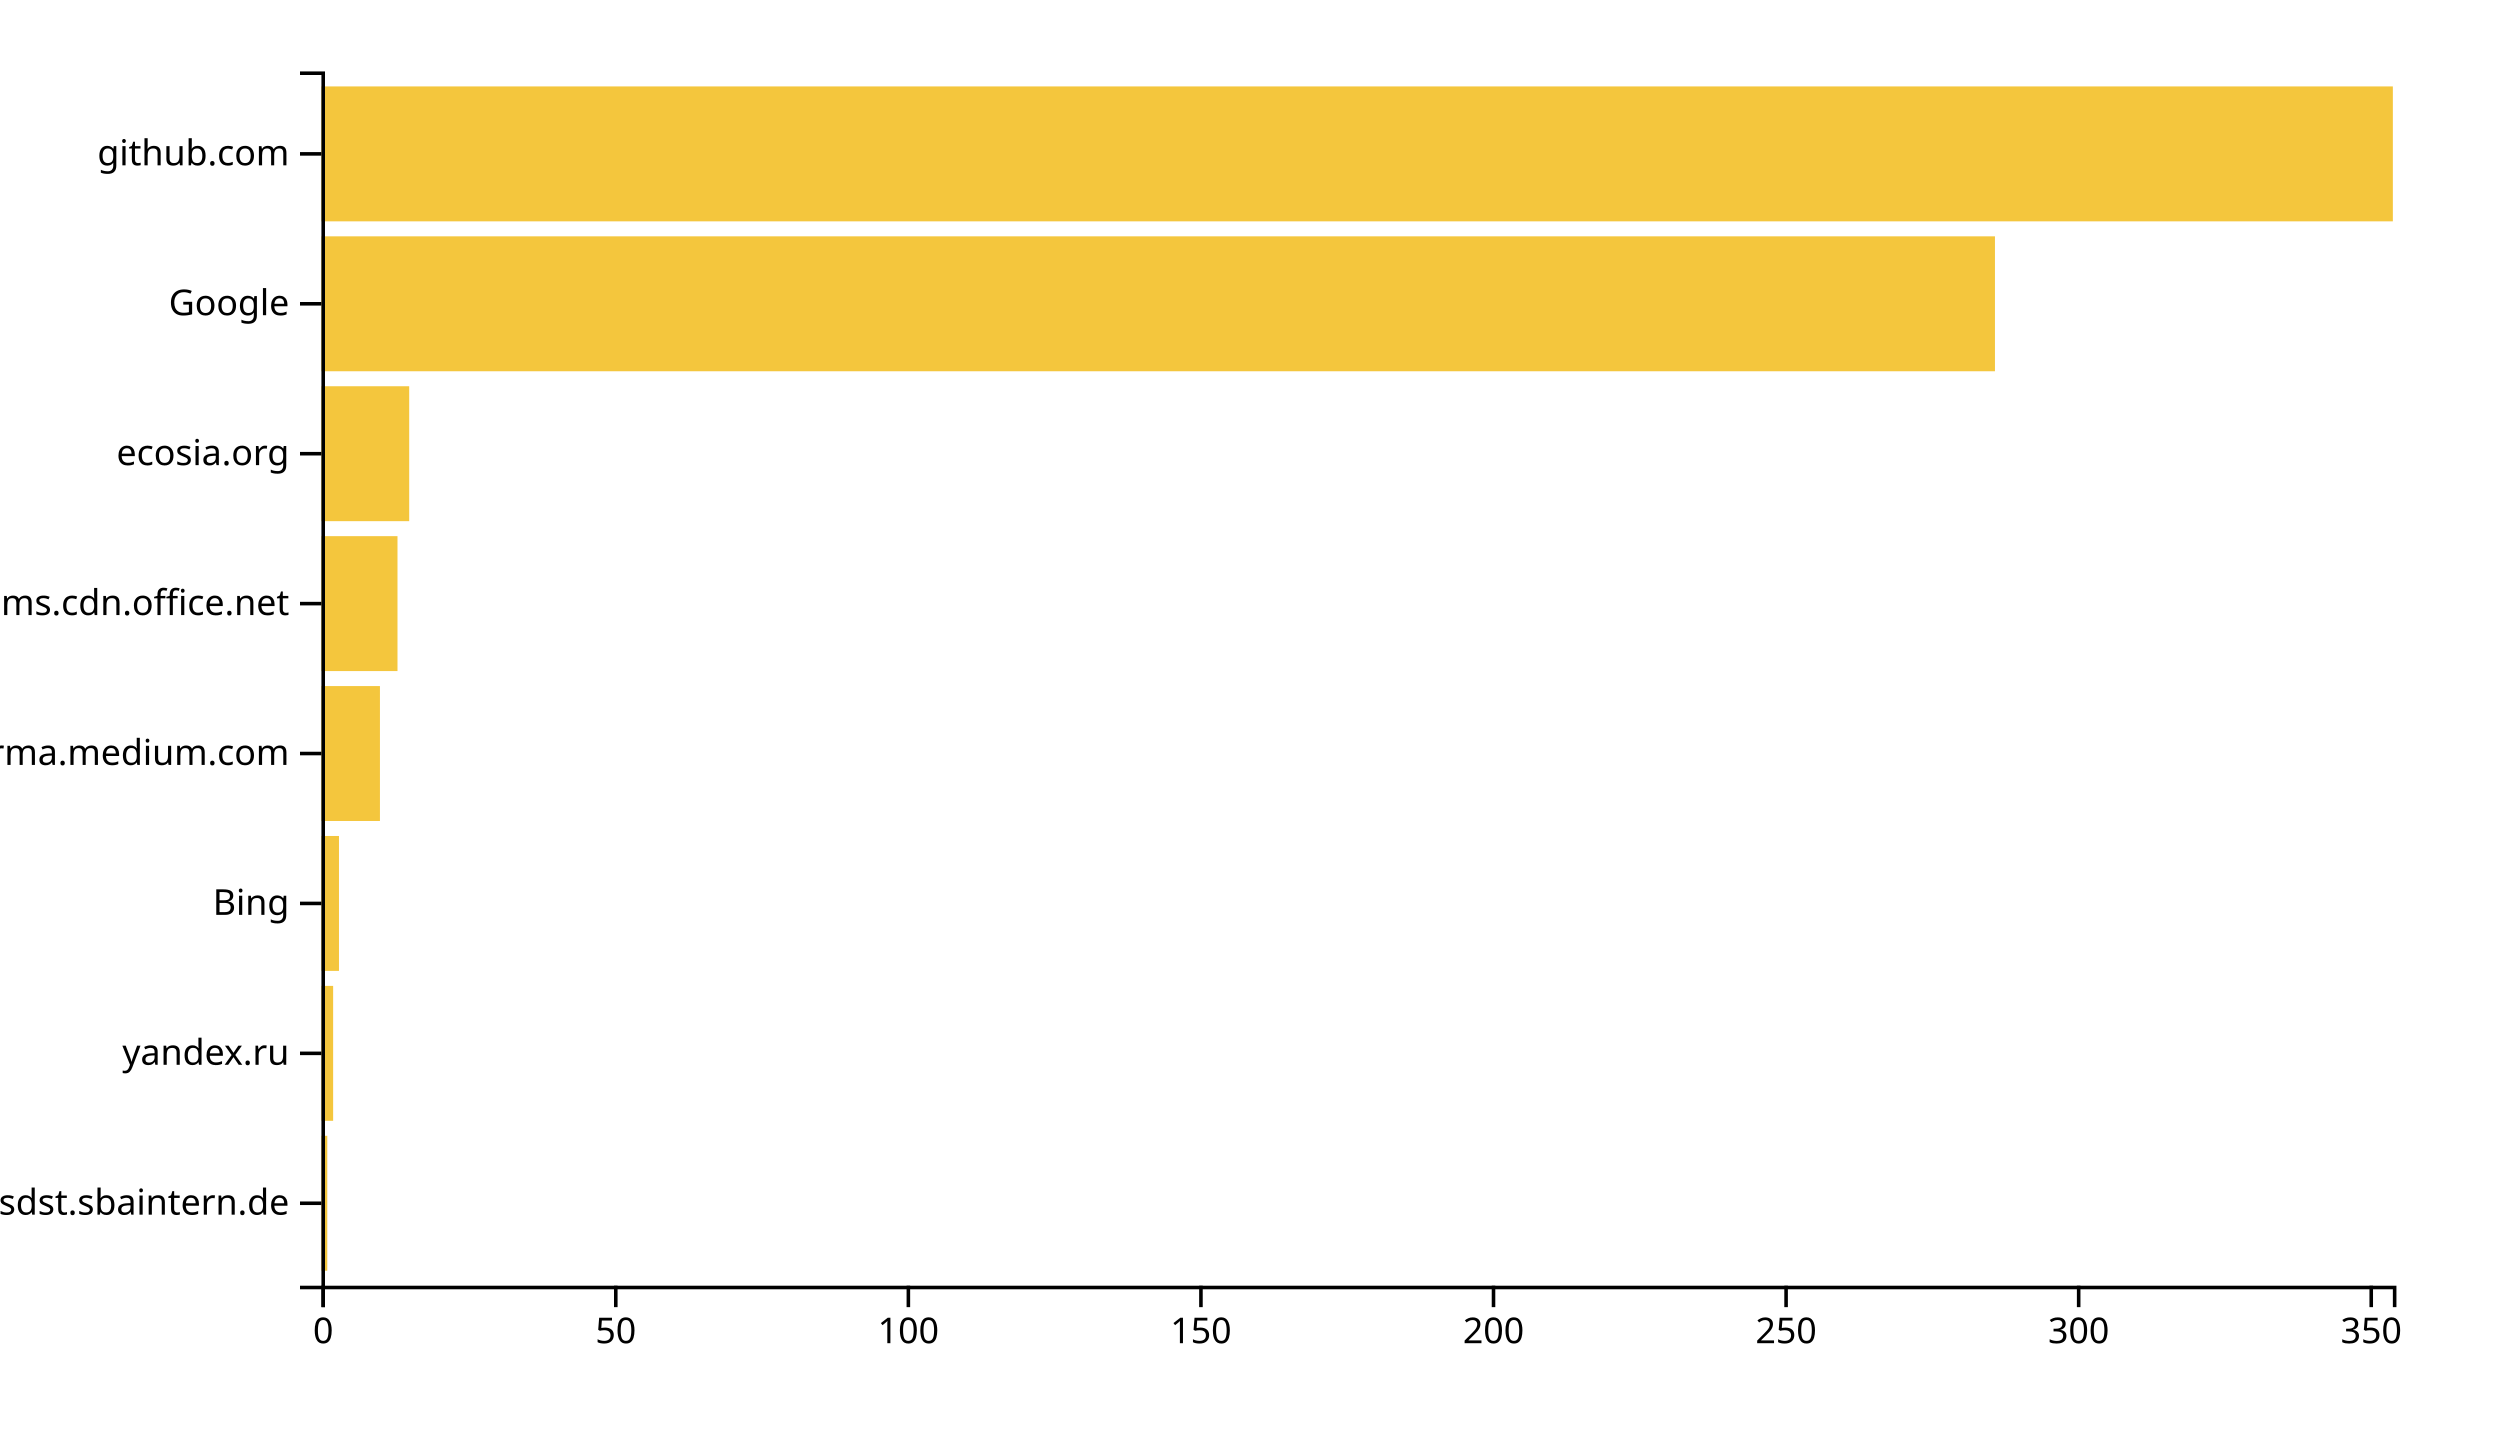
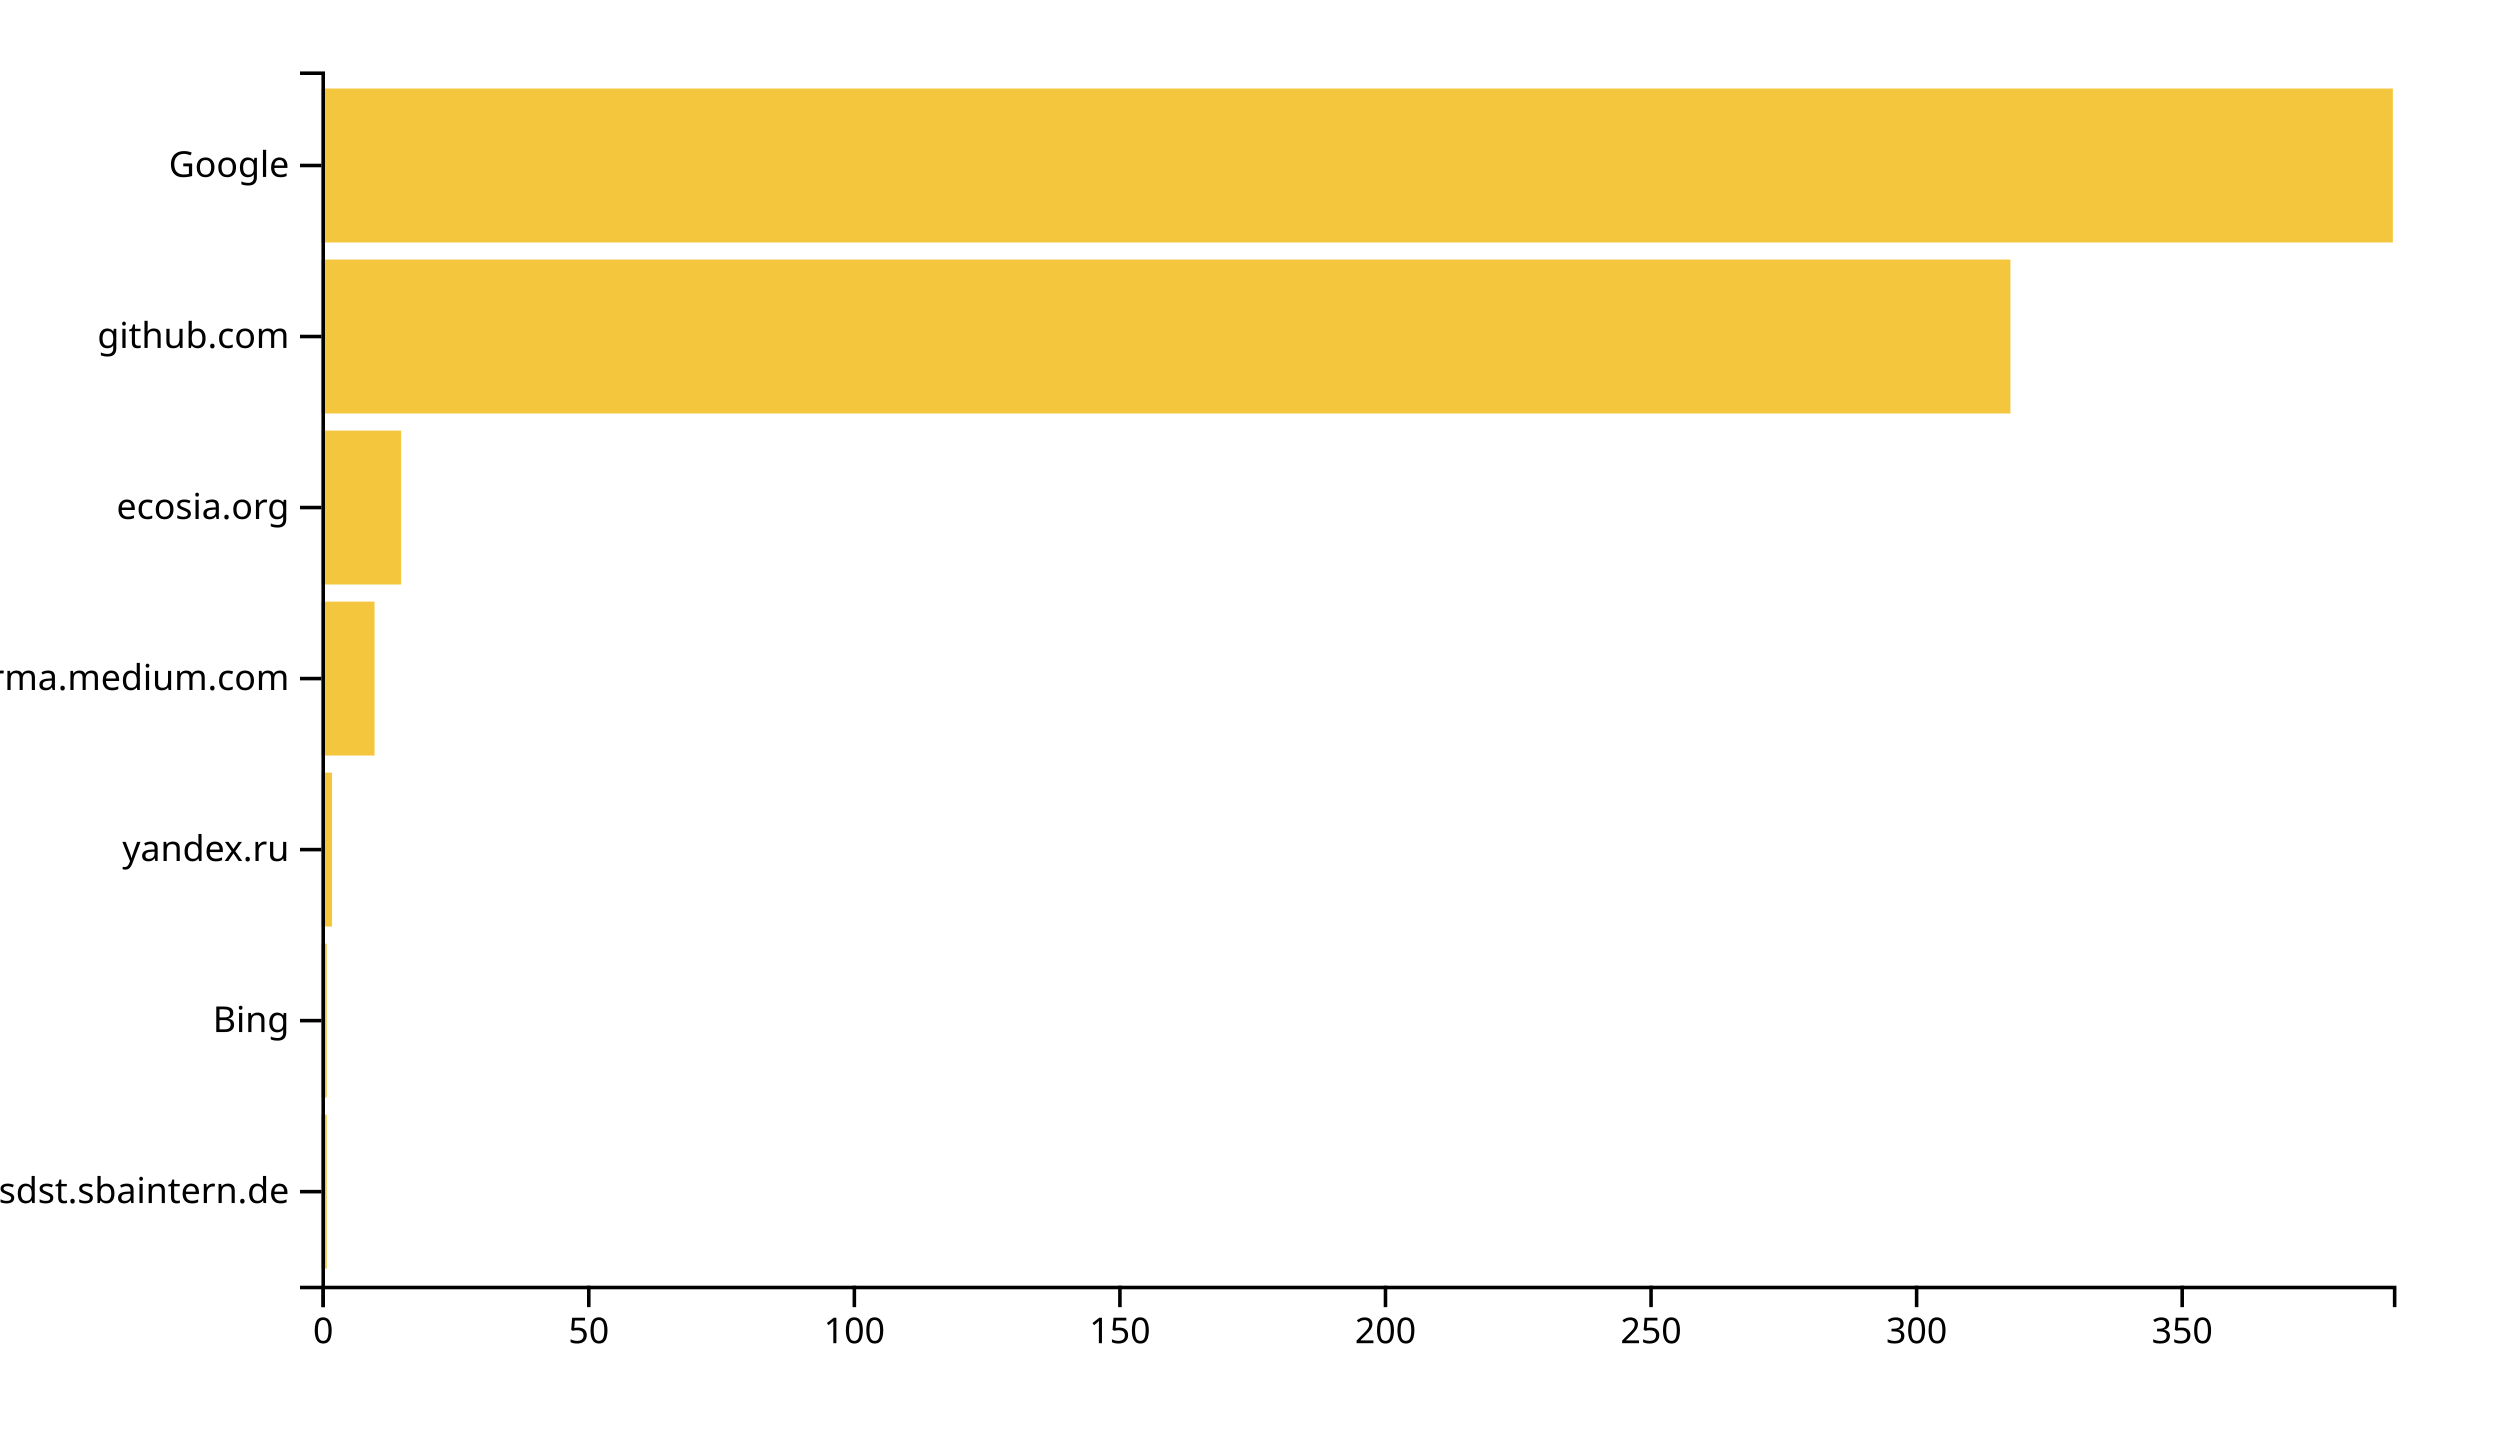
<svg xmlns="http://www.w3.org/2000/svg" width="700" height="400">
  <g transform="translate(90,20)">
-     <rect class="bar" width="1.638" y="298.025" height="37.778" style="fill: #f4c63d; text-anchor: end;" />
-     <rect class="bar" width="3.277" y="256.049" height="37.778" style="fill: #f4c63d; text-anchor: end;" />
-     <rect class="bar" width="4.915" y="214.074" height="37.778" style="fill: #f4c63d; text-anchor: end;" />
-     <rect class="bar" width="16.384" y="172.099" height="37.778" style="fill: #f4c63d; text-anchor: end;" />
-     <rect class="bar" width="21.299" y="130.123" height="37.778" style="fill: #f4c63d; text-anchor: end;" />
-     <rect class="bar" width="24.576" y="88.148" height="37.778" style="fill: #f4c63d; text-anchor: end;" />
-     <rect class="bar" width="468.588" y="46.173" height="37.778" style="fill: #f4c63d; text-anchor: end;" />
-     <rect class="bar" width="580" y="4.198" height="37.778" style="fill: #f4c63d; text-anchor: end;" />
+     <rect class="bar" width="1.487" y="292.113" height="43.099" style="fill: #f4c63d; text-anchor: end;" />
+     <rect class="bar" width="1.487" y="244.225" height="43.099" style="fill: #f4c63d; text-anchor: end;" />
+     <rect class="bar" width="2.974" y="196.338" height="43.099" style="fill: #f4c63d; text-anchor: end;" />
+     <rect class="bar" width="14.872" y="148.451" height="43.099" style="fill: #f4c63d; text-anchor: end;" />
+     <rect class="bar" width="22.308" y="100.563" height="43.099" style="fill: #f4c63d; text-anchor: end;" />
+     <rect class="bar" width="472.923" y="52.676" height="43.099" style="fill: #f4c63d; text-anchor: end;" />
+     <rect class="bar" width="580" y="4.789" height="43.099" style="fill: #f4c63d; text-anchor: end;" />
    <g transform="translate(0,340)" fill="none" font-size="10" font-family="sans-serif" text-anchor="middle">
      <path class="domain" stroke="currentColor" d="M0.5,6V0.5H580.5V6" />
      <g class="tick" opacity="1" transform="translate(0.5,0)">
        <line stroke="currentColor" y2="6" />
        <text fill="currentColor" y="9" dy="0.71em">0</text>
      </g>
-       <g class="tick" opacity="1" transform="translate(82.4209,0)">
+       <g class="tick" opacity="1" transform="translate(74.85897,0)">
        <line stroke="currentColor" y2="6" />
        <text fill="currentColor" y="9" dy="0.71em">50</text>
      </g>
-       <g class="tick" opacity="1" transform="translate(164.3418,0)">
+       <g class="tick" opacity="1" transform="translate(149.2179,0)">
        <line stroke="currentColor" y2="6" />
        <text fill="currentColor" y="9" dy="0.71em">100</text>
      </g>
-       <g class="tick" opacity="1" transform="translate(246.2627,0)">
+       <g class="tick" opacity="1" transform="translate(223.5769,0)">
        <line stroke="currentColor" y2="6" />
        <text fill="currentColor" y="9" dy="0.71em">150</text>
      </g>
-       <g class="tick" opacity="1" transform="translate(328.1836,0)">
+       <g class="tick" opacity="1" transform="translate(297.9359,0)">
        <line stroke="currentColor" y2="6" />
        <text fill="currentColor" y="9" dy="0.71em">200</text>
      </g>
-       <g class="tick" opacity="1" transform="translate(410.1045,0)">
+       <g class="tick" opacity="1" transform="translate(372.2949,0)">
        <line stroke="currentColor" y2="6" />
        <text fill="currentColor" y="9" dy="0.71em">250</text>
      </g>
-       <g class="tick" opacity="1" transform="translate(492.0254,0)">
+       <g class="tick" opacity="1" transform="translate(446.6538,0)">
        <line stroke="currentColor" y2="6" />
        <text fill="currentColor" y="9" dy="0.71em">300</text>
      </g>
-       <g class="tick" opacity="1" transform="translate(573.9463,0)">
+       <g class="tick" opacity="1" transform="translate(521.0128,0)">
        <line stroke="currentColor" y2="6" />
        <text fill="currentColor" y="9" dy="0.71em">350</text>
      </g>
    </g>
    <g fill="none" font-size="10" font-family="sans-serif" text-anchor="end">
      <path class="domain" stroke="currentColor" d="M-6,340.5H0.5V0.5H-6" />
-       <g class="tick" opacity="1" transform="translate(0,316.9136)">
+       <g class="tick" opacity="1" transform="translate(0,313.662)">
        <line stroke="currentColor" x2="-6" />
        <text fill="currentColor" x="-9" dy="0.32em">confluence.webapp.sdst.sbaintern.de</text>
      </g>
-       <g class="tick" opacity="1" transform="translate(0,274.9383)">
+       <g class="tick" opacity="1" transform="translate(0,265.7746)">
+         <line stroke="currentColor" x2="-6" />
+         <text fill="currentColor" x="-9" dy="0.32em">Bing</text>
+       </g>
+       <g class="tick" opacity="1" transform="translate(0,217.8873)">
        <line stroke="currentColor" x2="-6" />
        <text fill="currentColor" x="-9" dy="0.32em">yandex.ru</text>
      </g>
-       <g class="tick" opacity="1" transform="translate(0,232.963)">
-         <line stroke="currentColor" x2="-6" />
-         <text fill="currentColor" x="-9" dy="0.32em">Bing</text>
-       </g>
-       <g class="tick" opacity="1" transform="translate(0,190.9877)">
+       <g class="tick" opacity="1" transform="translate(0,170)">
        <line stroke="currentColor" x2="-6" />
        <text fill="currentColor" x="-9" dy="0.32em">xgirma.medium.com</text>
      </g>
-       <g class="tick" opacity="1" transform="translate(0,149.0123)">
-         <line stroke="currentColor" x2="-6" />
-         <text fill="currentColor" x="-9" dy="0.32em">statics.teams.cdn.office.net</text>
-       </g>
-       <g class="tick" opacity="1" transform="translate(0,107.037)">
+       <g class="tick" opacity="1" transform="translate(0,122.1127)">
        <line stroke="currentColor" x2="-6" />
        <text fill="currentColor" x="-9" dy="0.32em">ecosia.org</text>
      </g>
-       <g class="tick" opacity="1" transform="translate(0,65.06173)">
+       <g class="tick" opacity="1" transform="translate(0,74.22535)">
+         <line stroke="currentColor" x2="-6" />
+         <text fill="currentColor" x="-9" dy="0.32em">github.com</text>
+       </g>
+       <g class="tick" opacity="1" transform="translate(0,26.33803)">
        <line stroke="currentColor" x2="-6" />
        <text fill="currentColor" x="-9" dy="0.32em">Google</text>
-       </g>
-       <g class="tick" opacity="1" transform="translate(0,23.08642)">
-         <line stroke="currentColor" x2="-6" />
-         <text fill="currentColor" x="-9" dy="0.32em">github.com</text>
      </g>
    </g>
  </g>
</svg>
